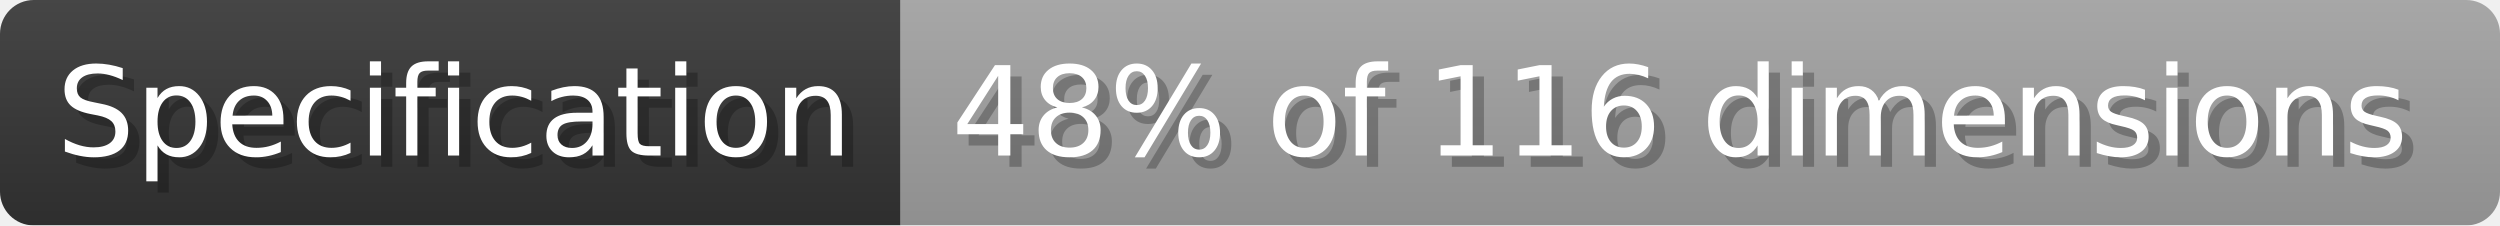
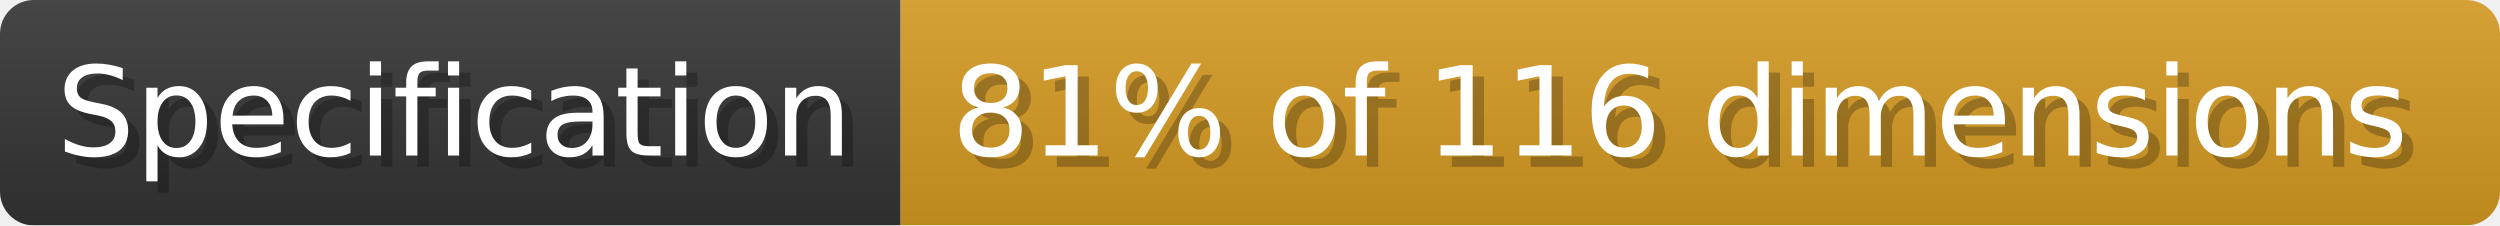
- <svg xmlns="http://www.w3.org/2000/svg" width="221.8" height="20" viewBox="0 0 2218 200" role="img" aria-label="Specification: 48% of 116 dimensions">
+ <svg xmlns="http://www.w3.org/2000/svg" width="221.8" height="20" viewBox="0 0 2218 200" role="img" aria-label="Specification: 81% of 116 dimensions">
  <linearGradient id="a" x2="0" y2="100%">
    <stop offset="0" stop-opacity=".1" stop-color="#EEE" />
    <stop offset="1" stop-opacity=".1" />
  </linearGradient>
  <mask id="m">
    <rect width="2218" height="200" rx="30" fill="#FFF" />
  </mask>
  <g mask="url(#m)">
    <rect width="799" height="200" fill="#333" />
-     <rect width="1419" height="200" fill="#9f9f9f" x="799" />
+     <rect width="1419" height="200" fill="#d29922" x="799" />
    <rect width="2218" height="200" fill="url(#a)" />
  </g>
  <g aria-hidden="true" fill="#fff" text-anchor="start" font-family="Verdana,DejaVu Sans,sans-serif" font-size="110">
    <text x="60" y="148" textLength="699" fill="#000" opacity="0.25">Specification</text>
    <text x="50" y="138" textLength="699">Specification</text>
-     <text x="854" y="148" textLength="1319" fill="#000" opacity="0.25">48% of 116 dimensions</text>
-     <text x="844" y="138" textLength="1319">48% of 116 dimensions</text>
+     <text x="854" y="148" textLength="1319" fill="#000" opacity="0.25">81% of 116 dimensions</text>
+     <text x="844" y="138" textLength="1319">81% of 116 dimensions</text>
  </g>
</svg>
